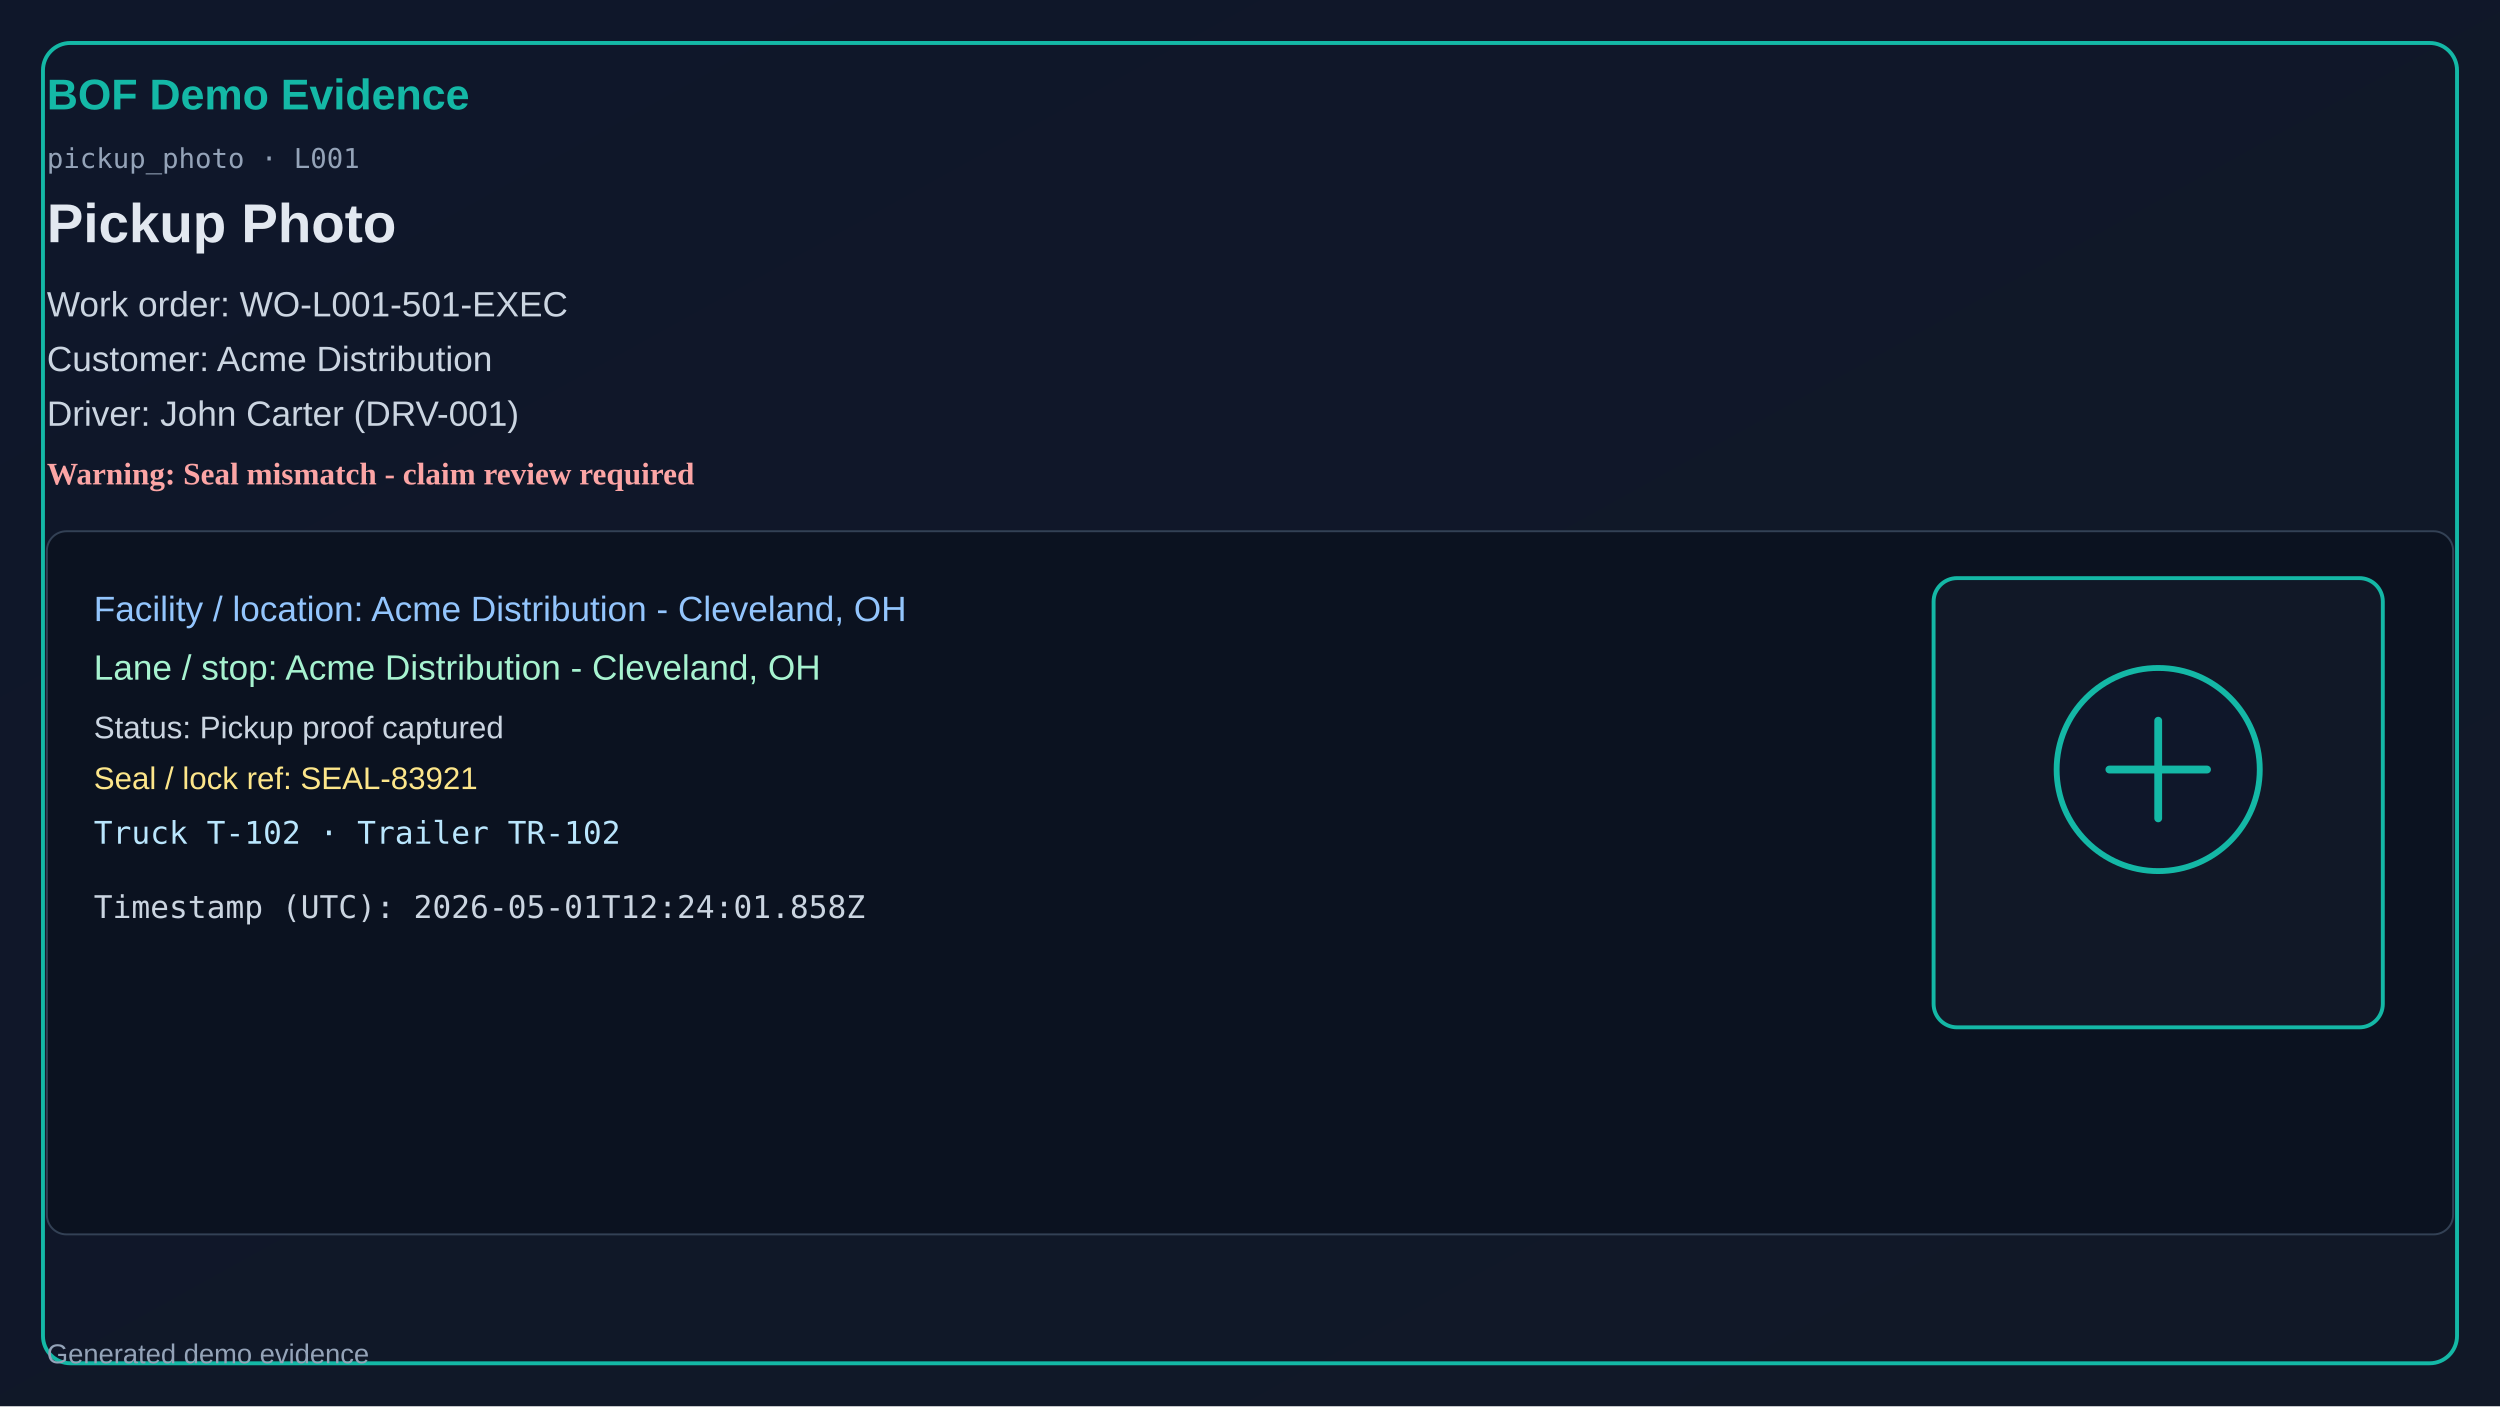
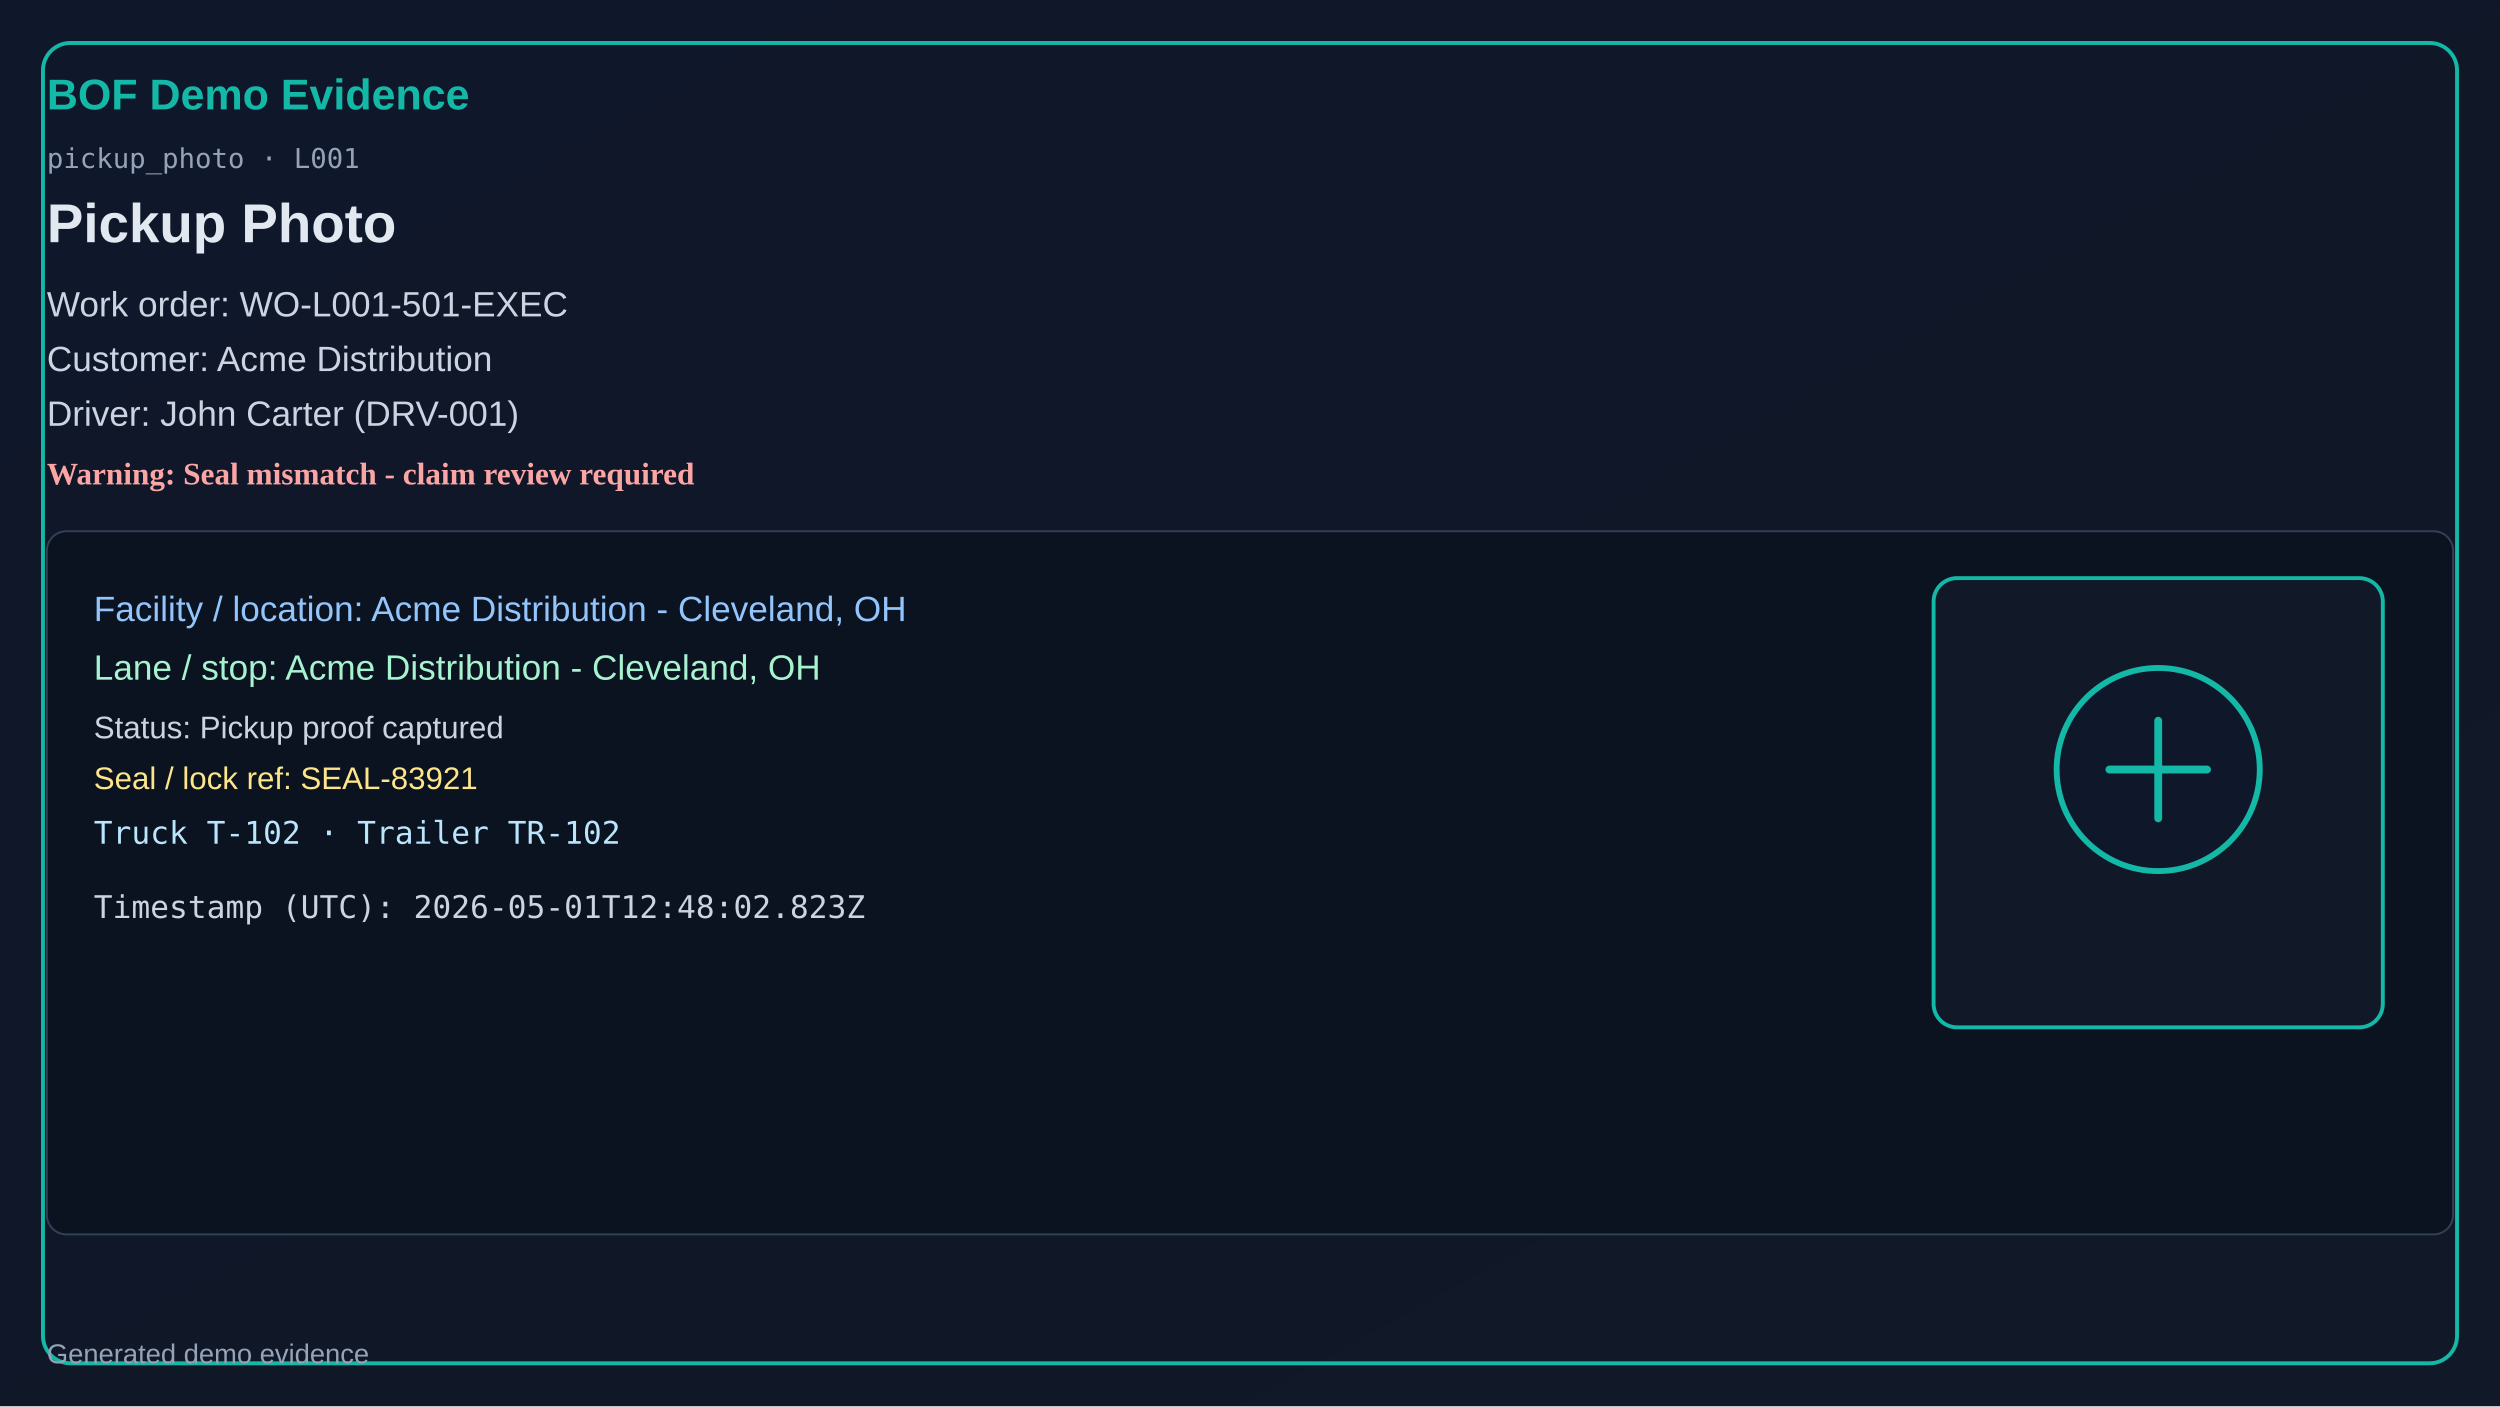
<svg xmlns="http://www.w3.org/2000/svg" width="1280" height="720" viewBox="0 0 1280 720">
  <defs>
    <linearGradient id="bg" x1="0" y1="0" x2="1" y2="1">
      <stop offset="0%" stop-color="#0f172a" />
      <stop offset="100%" stop-color="#111827" />
    </linearGradient>
  </defs>
  <rect x="0" y="0" width="1280" height="720" fill="url(#bg)" />
  <rect x="22" y="22" width="1236" height="676" rx="14" fill="none" stroke="#14b8a6" stroke-width="2" />
  <text x="24" y="56" fill="#14b8a6" font-size="22" font-family="Segoe UI, Arial" font-weight="700">BOF Demo Evidence</text>
  <text x="24" y="86" fill="#94a3b8" font-size="14" font-family="Consolas, monospace">pickup_photo · L001</text>
  <text x="24" y="124" fill="#e2e8f0" font-size="28" font-family="Segoe UI, Arial" font-weight="600">Pickup Photo</text>
  <text x="24" y="162" fill="#cbd5e1" font-size="18" font-family="Segoe UI, Arial">Work order: WO-L001-501-EXEC</text>
  <text x="24" y="190" fill="#cbd5e1" font-size="18" font-family="Segoe UI, Arial">Customer: Acme Distribution</text>
  <text x="24" y="218" fill="#cbd5e1" font-size="18" font-family="Segoe UI, Arial">Driver: John Carter (DRV-001)</text>
  <text x="24" y="248" fill="#fca5a5" font-size="16" font-weight="700">Warning: Seal mismatch - claim review required</text>
  <rect x="24" y="272" width="1232" height="360" rx="10" fill="#0b1220" stroke="#334155" />
  <text x="48" y="318" fill="#93c5fd" font-size="18" font-family="Segoe UI, Arial">Facility / location: Acme Distribution - Cleveland, OH</text>
  <text x="48" y="348" fill="#a7f3d0" font-size="18" font-family="Segoe UI, Arial">Lane / stop: Acme Distribution - Cleveland, OH</text>
  <text x="48" y="378" fill="#cbd5e1" font-size="16" font-family="Segoe UI, Arial">Status: Pickup proof captured</text>
  <text x="48" y="404" fill="#fde68a" font-size="16" font-family="Segoe UI, Arial">Seal / lock ref: SEAL-83921</text>
  <text x="48" y="432" fill="#bae6fd" font-size="16" font-family="Consolas, monospace">Truck T-102 · Trailer TR-102</text>
-   <text x="48" y="470" fill="#cbd5e1" font-size="16" font-family="Consolas, monospace">Timestamp (UTC): 2026-05-01T12:24:01.858Z</text>
+   <text x="48" y="470" fill="#cbd5e1" font-size="16" font-family="Consolas, monospace">Timestamp (UTC): 2026-05-01T12:48:02.823Z</text>
  <rect x="990" y="296" width="230" height="230" rx="12" fill="#111827" stroke="#14b8a6" stroke-width="2" />
  <circle cx="1105" cy="394" r="52" fill="#0f172a" stroke="#14b8a6" stroke-width="3" />
  <path d="M1080 394h50M1105 369v50" stroke="#14b8a6" stroke-width="4" stroke-linecap="round" />
  <text x="24" y="698" fill="#94a3b8" font-size="14" font-family="Segoe UI, Arial">Generated demo evidence</text>
</svg>
